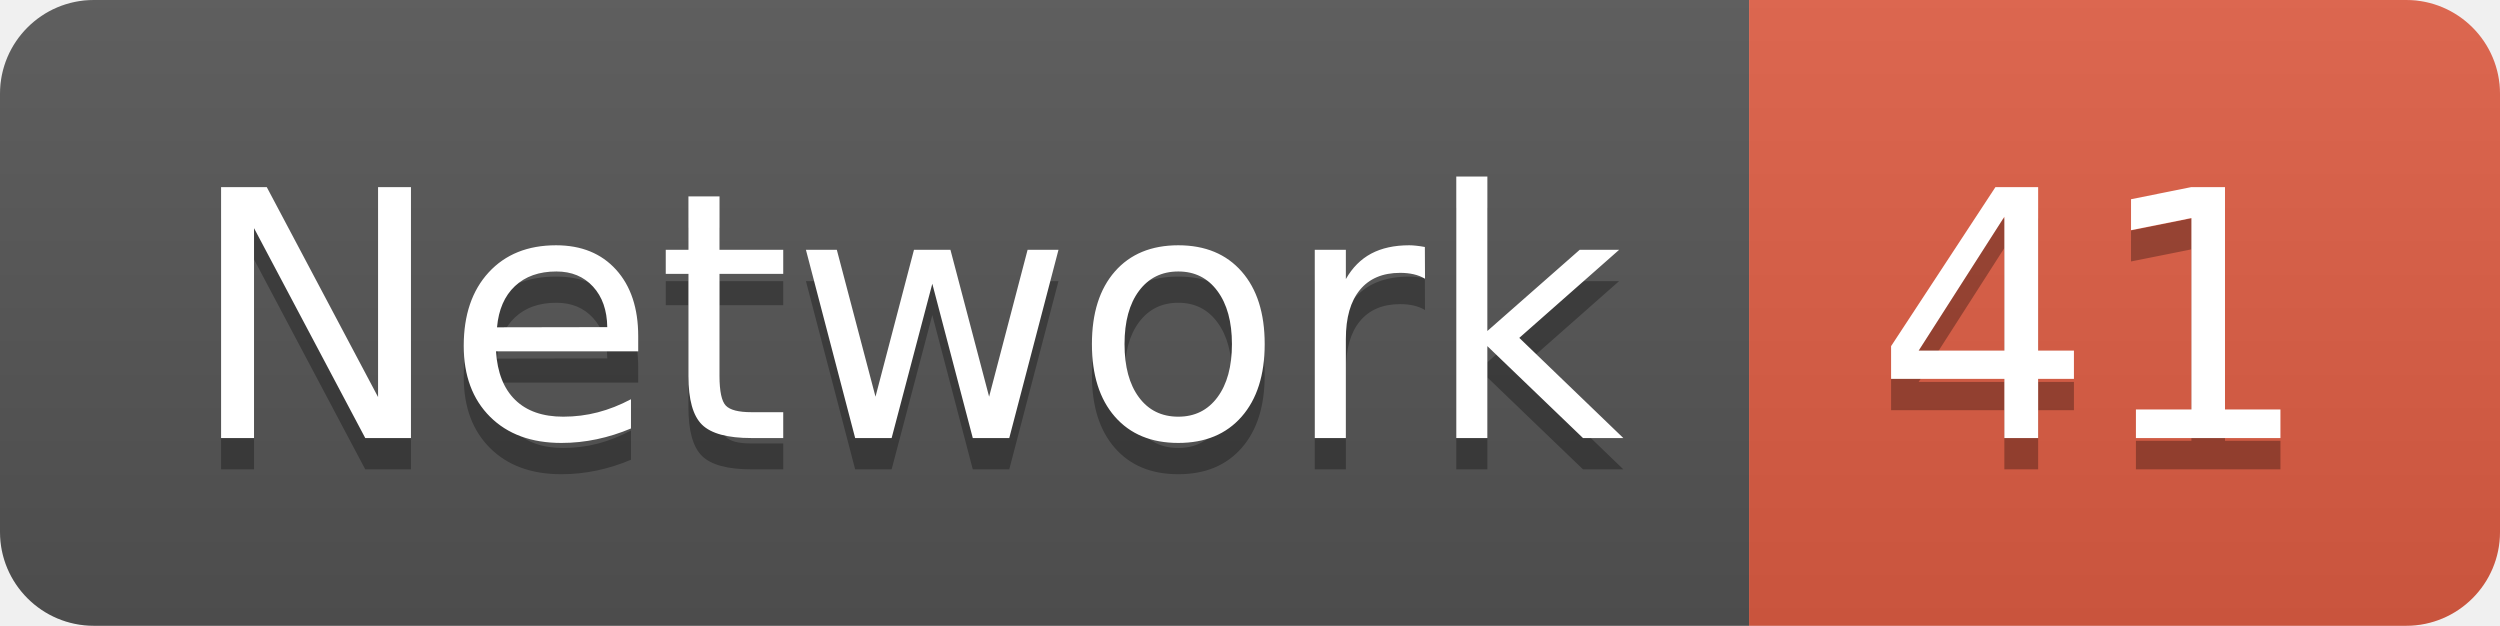
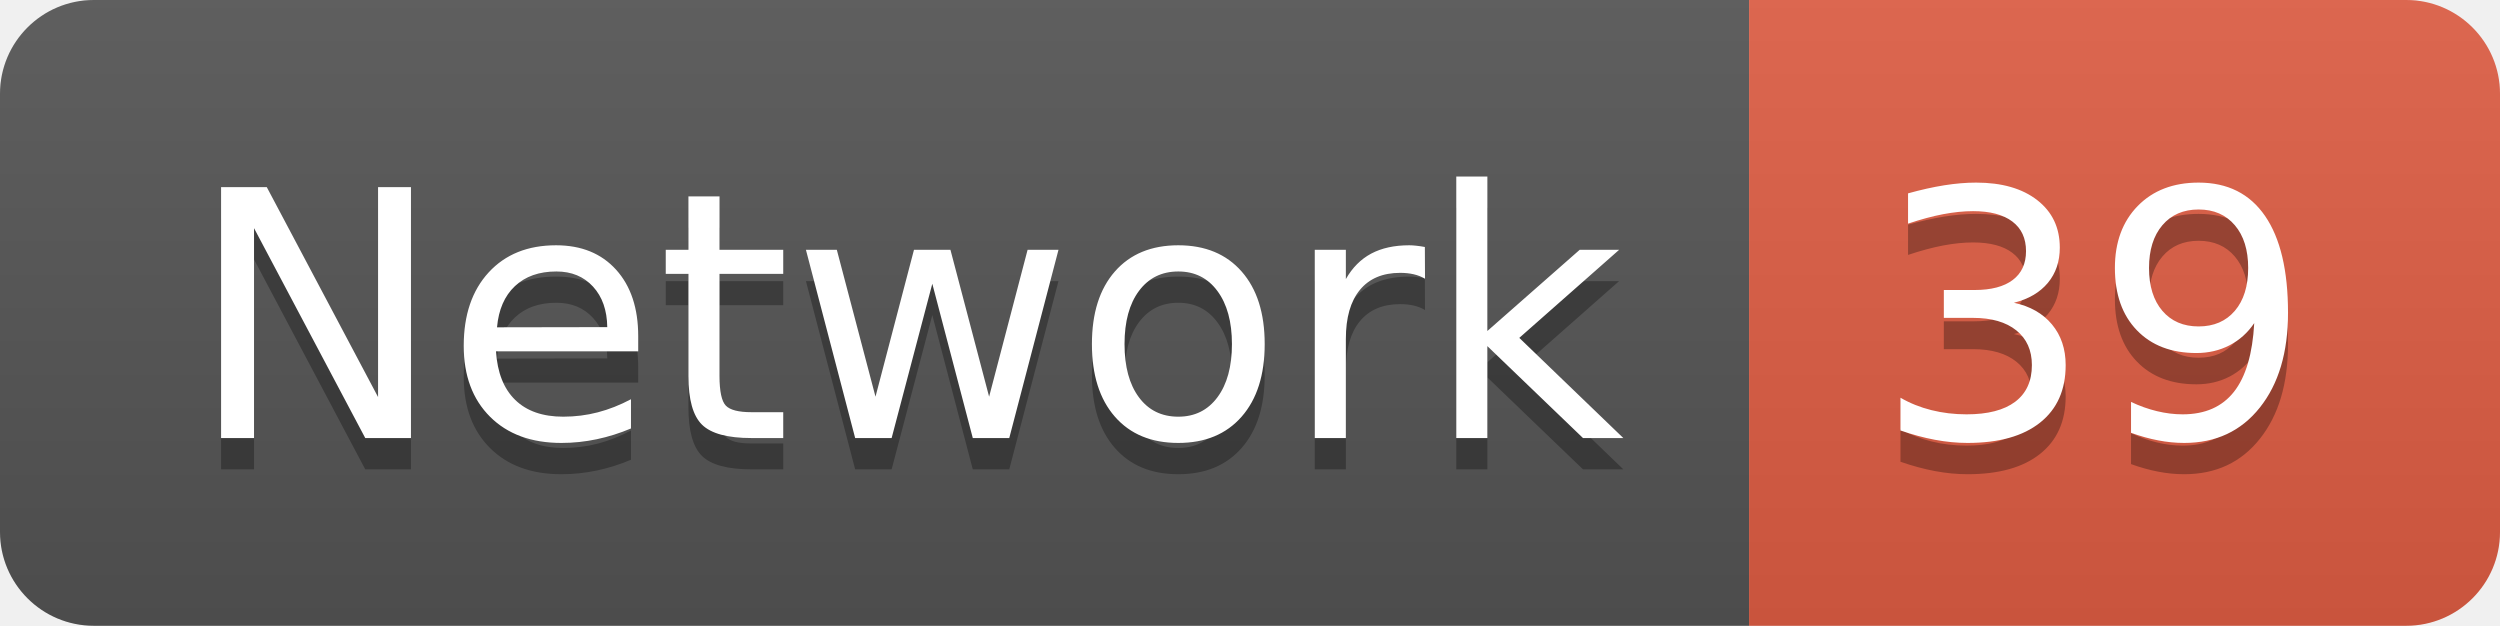
<svg xmlns="http://www.w3.org/2000/svg" width="79.9" height="20">
  <linearGradient id="smooth" x2="0" y2="100%">
    <stop offset="0" stop-color="#bbb" stop-opacity=".1" />
    <stop offset="1" stop-opacity=".1" />
  </linearGradient>
  <clipPath id="round">
    <rect width="79.9" height="20" rx="3" fill="#fff" />
  </clipPath>
  <g clip-path="url(#round)">
    <rect width="55.9" height="20" fill="#555" />
    <rect x="55.9" width="24.0" height="20" fill="#e05d44" />
    <rect width="79.9" height="20" fill="url(#smooth)" />
  </g>
  <g fill="#fff" text-anchor="middle" font-family="DejaVu Sans,Verdana,Geneva,sans-serif" font-size="110">
    <text x="289.5" y="150" fill="#010101" fill-opacity=".3" transform="scale(0.1)" textLength="459.0" lengthAdjust="spacing">Network</text>
    <text x="289.5" y="140" transform="scale(0.1)" textLength="459.0" lengthAdjust="spacing">Network</text>
-     <text x="669.0" y="150" fill="#010101" fill-opacity=".3" transform="scale(0.1)" textLength="140.0" lengthAdjust="spacing">41</text>
-     <text x="669.0" y="140" transform="scale(0.1)" textLength="140.0" lengthAdjust="spacing">41</text>
+     <text x="669.0" y="150" fill="#010101" fill-opacity=".3" transform="scale(0.1)" textLength="140.0" lengthAdjust="spacing">39</text>
+     <text x="669.0" y="140" transform="scale(0.1)" textLength="140.0" lengthAdjust="spacing">39</text>
  </g>
</svg>
